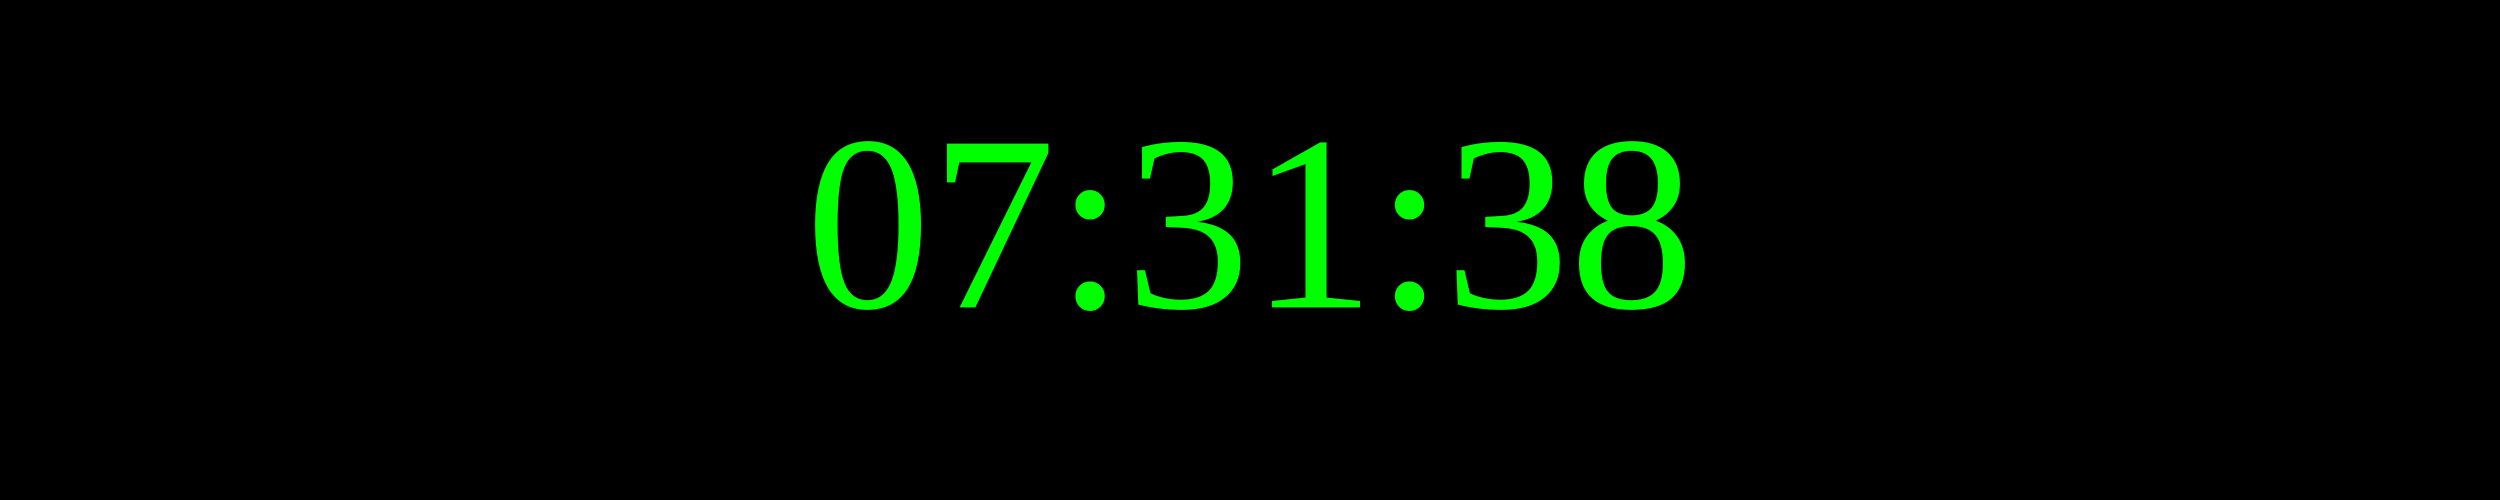
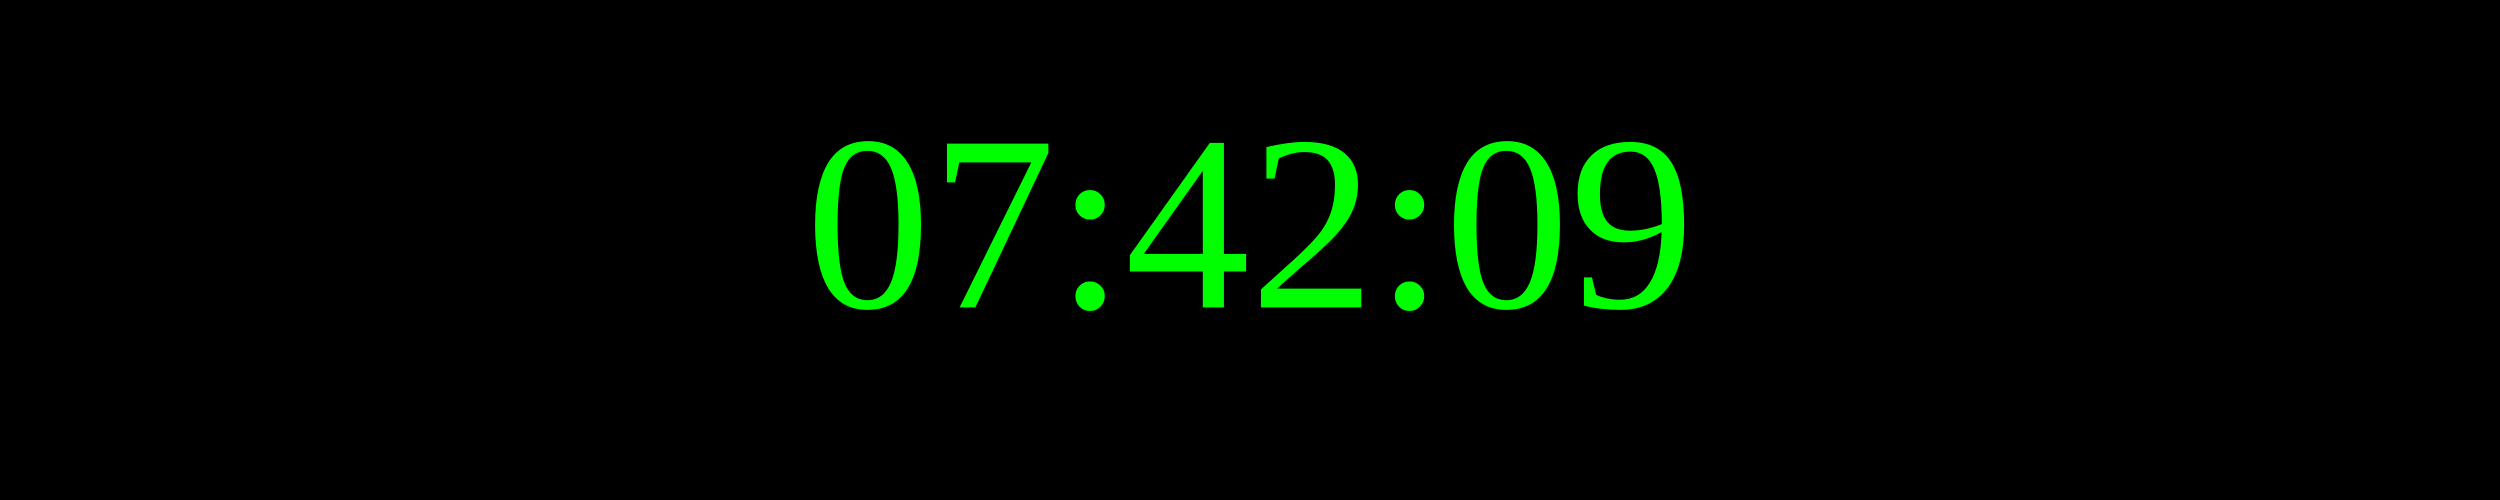
<svg xmlns="http://www.w3.org/2000/svg" width="250" height="50">
  <rect width="100%" height="100%" fill="black" />
  <text x="50%" y="50%" font-size="25" fill="lime" text-anchor="middle" dominant-baseline="middle">
- 07:31:38
+ 07:42:09
</text>
</svg>
